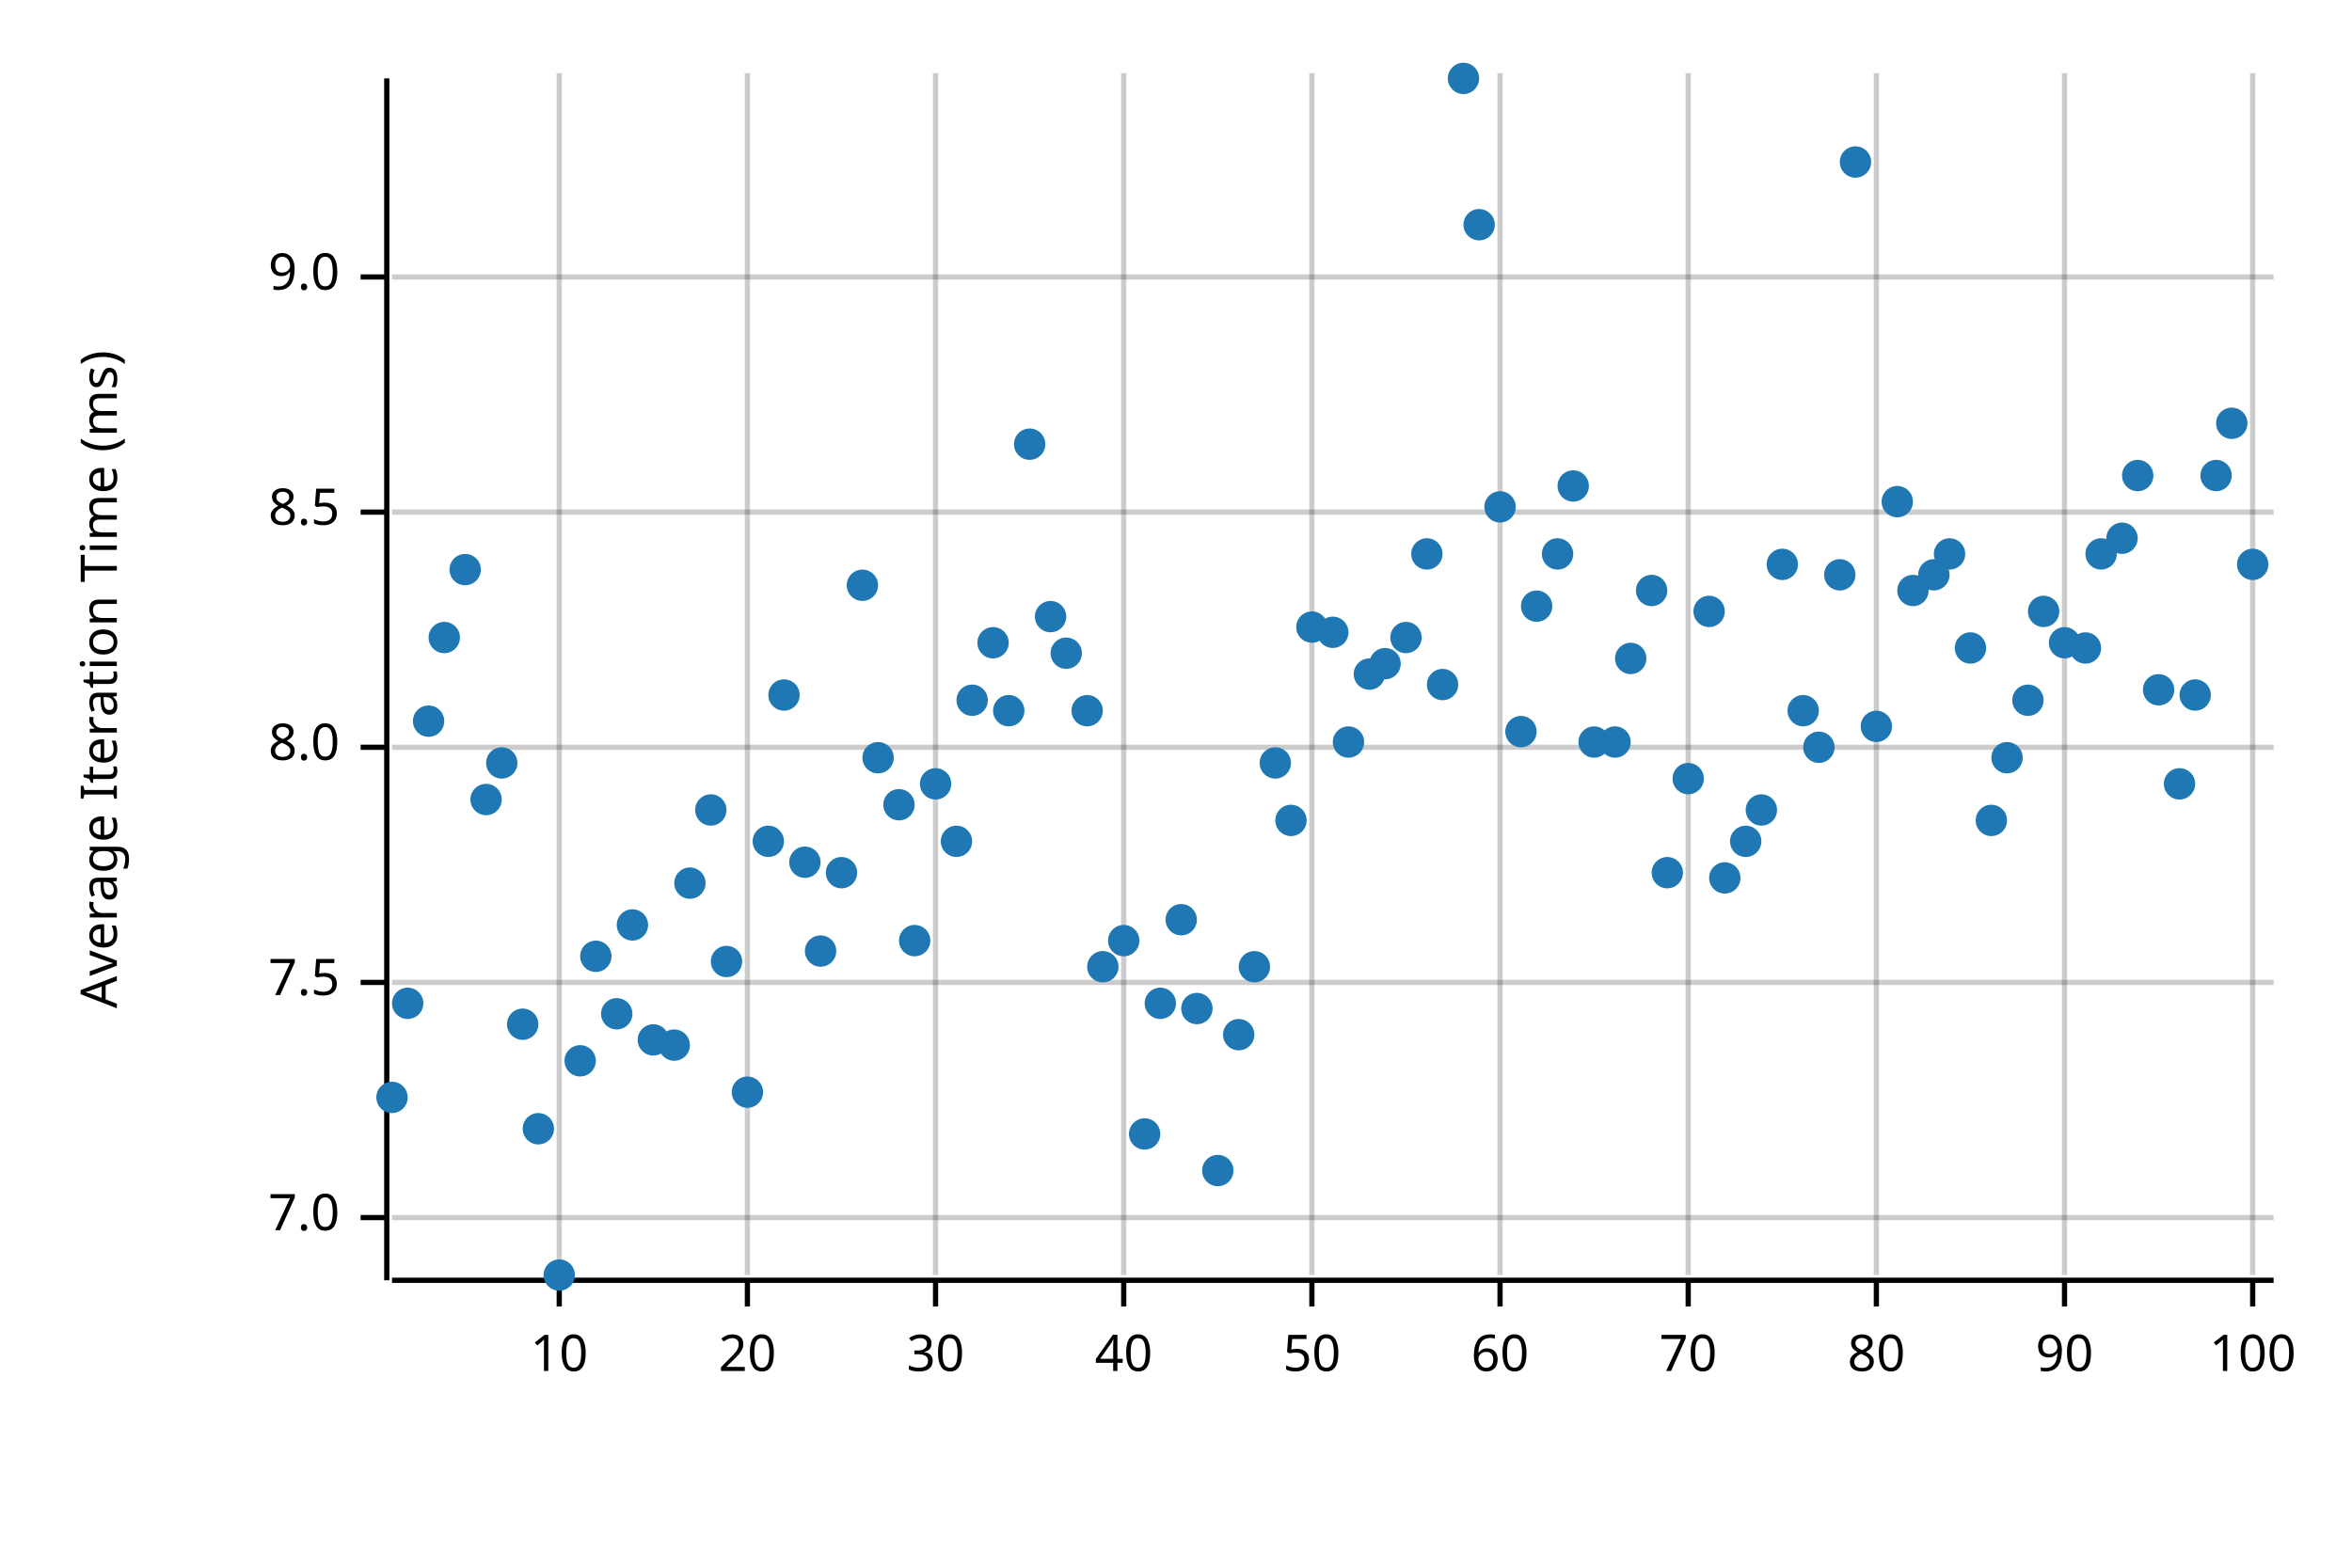
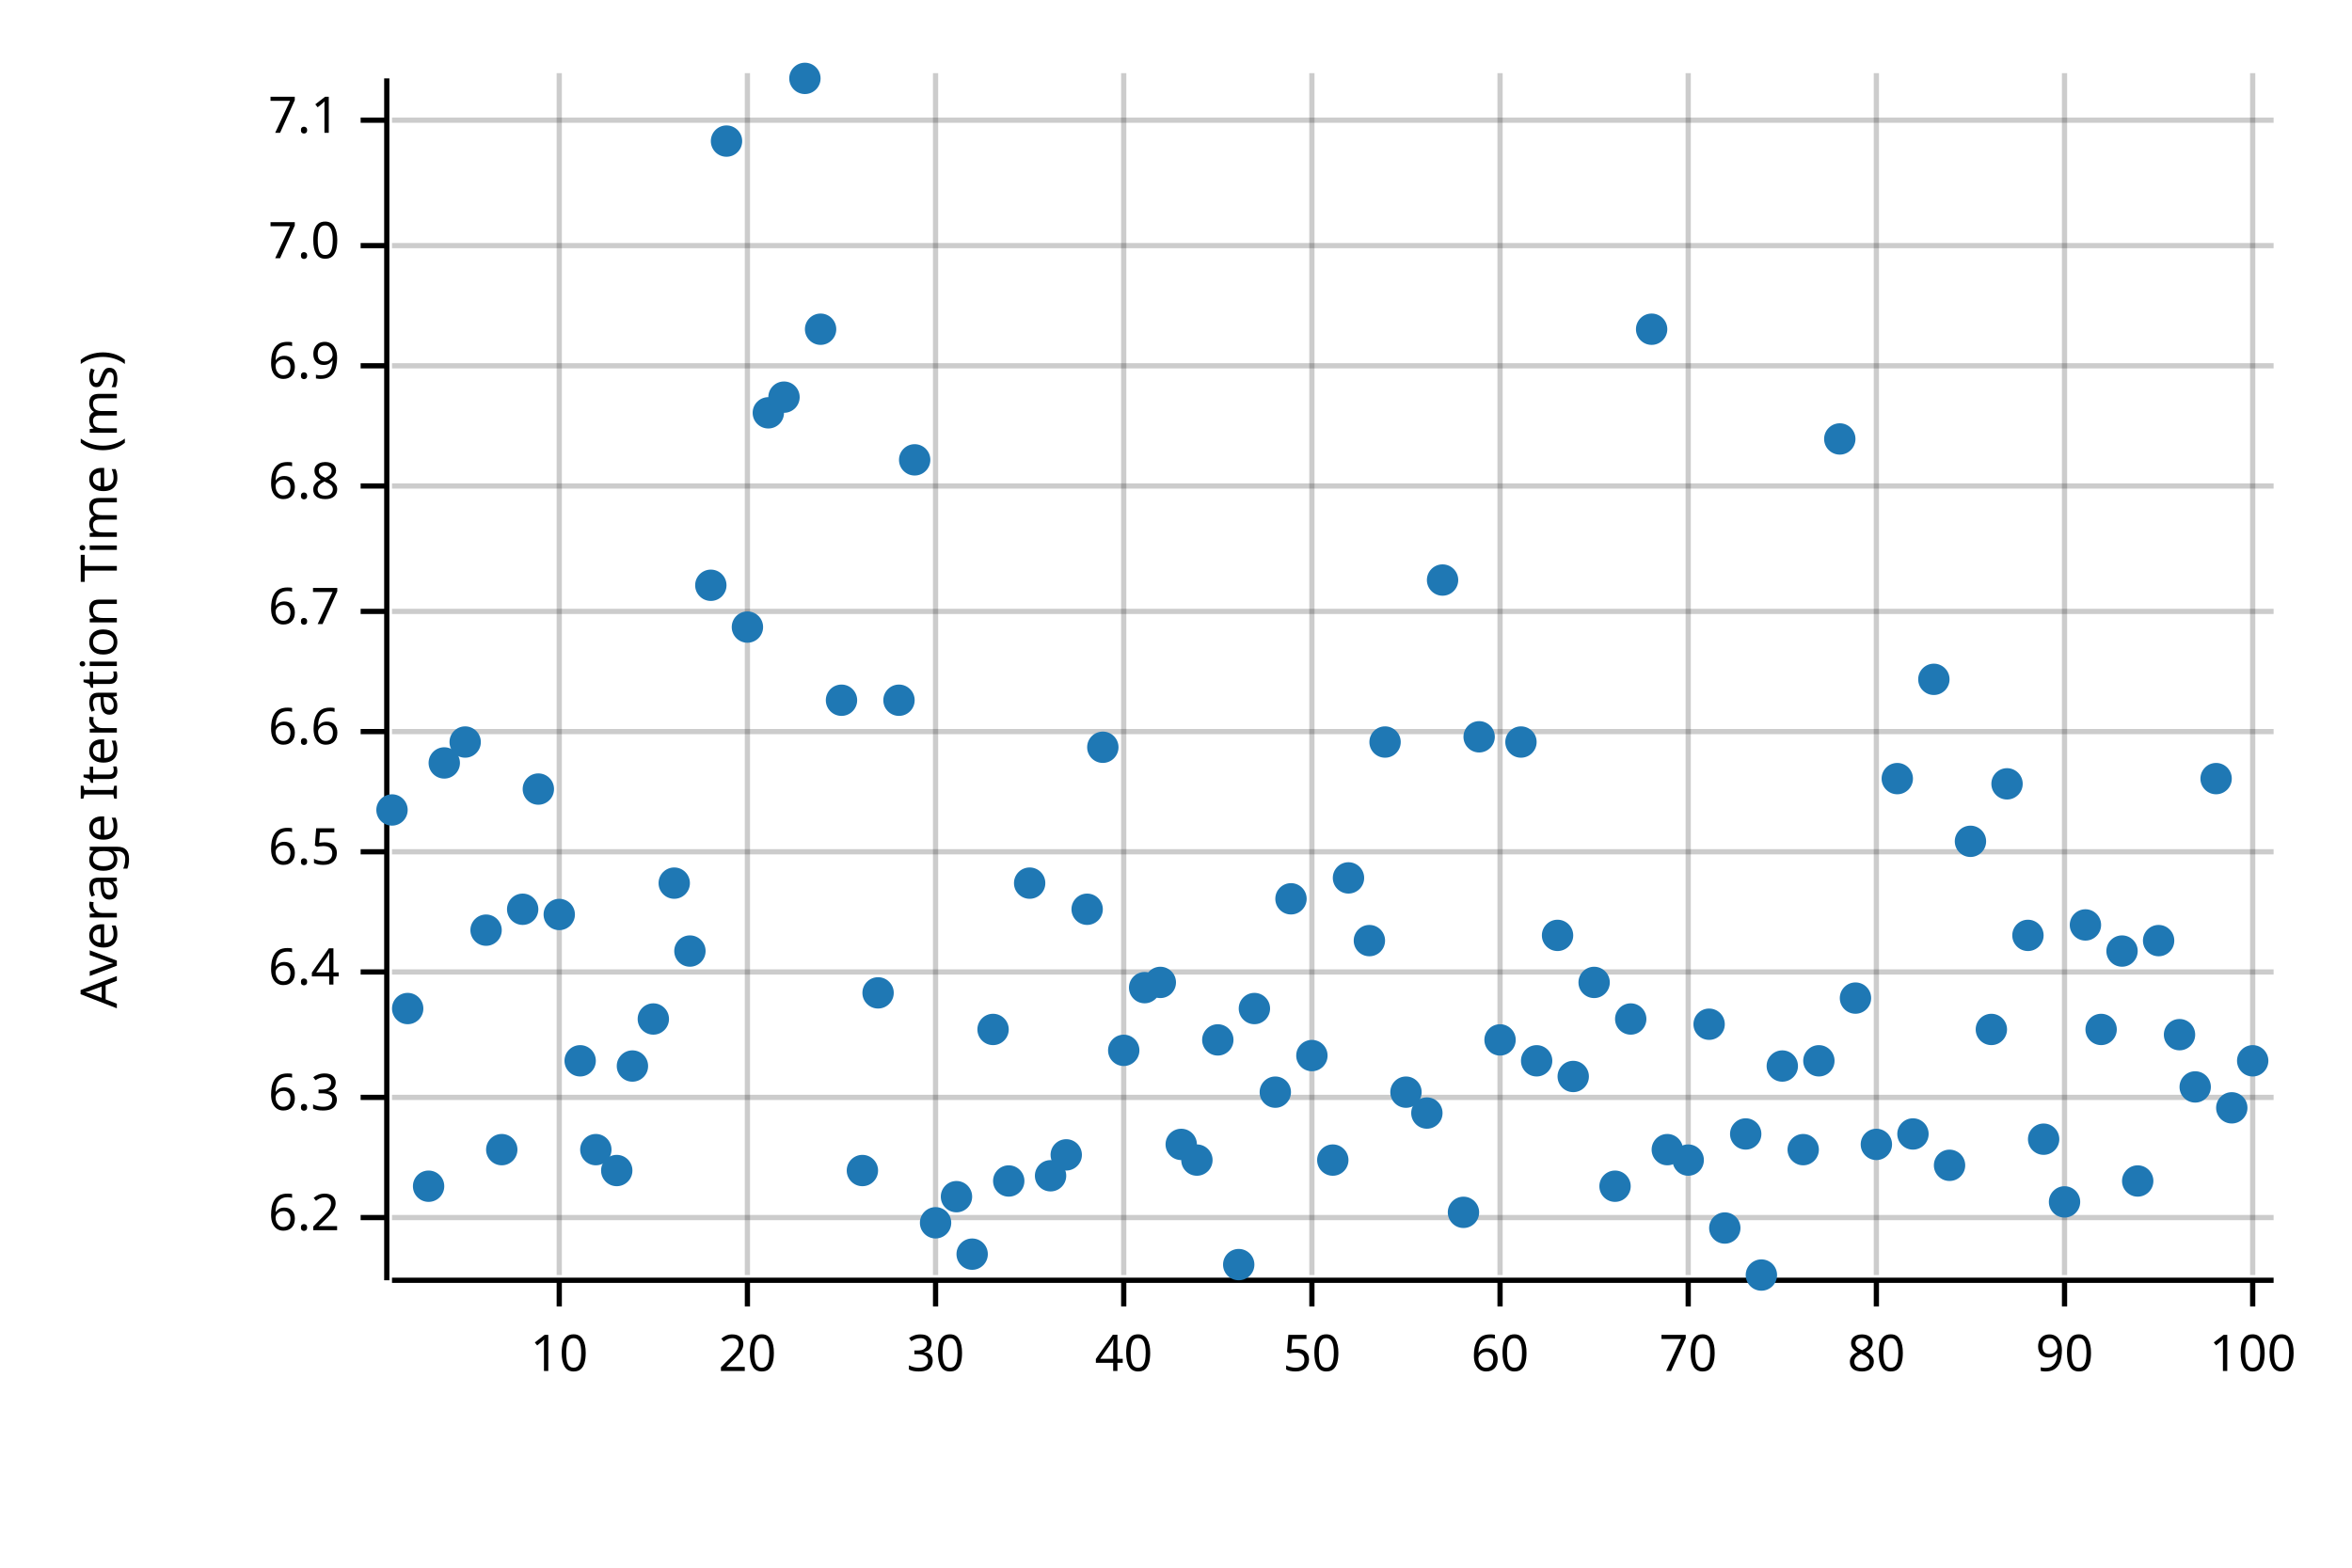
<svg xmlns="http://www.w3.org/2000/svg" width="450" height="300" viewBox="0 0 450 300">
  <text x="15" y="130" dy="0.76em" text-anchor="middle" font-family="sans-serif" font-size="9.677" opacity="1" fill="#000000" transform="rotate(270, 15, 130)">
Average Iteration Time (ms)
</text>
  <line opacity="0.2" stroke="#000000" stroke-width="1" x1="107" y1="244" x2="107" y2="14" />
  <line opacity="0.2" stroke="#000000" stroke-width="1" x1="143" y1="244" x2="143" y2="14" />
  <line opacity="0.2" stroke="#000000" stroke-width="1" x1="179" y1="244" x2="179" y2="14" />
  <line opacity="0.2" stroke="#000000" stroke-width="1" x1="215" y1="244" x2="215" y2="14" />
  <line opacity="0.2" stroke="#000000" stroke-width="1" x1="251" y1="244" x2="251" y2="14" />
  <line opacity="0.2" stroke="#000000" stroke-width="1" x1="287" y1="244" x2="287" y2="14" />
  <line opacity="0.2" stroke="#000000" stroke-width="1" x1="323" y1="244" x2="323" y2="14" />
  <line opacity="0.2" stroke="#000000" stroke-width="1" x1="359" y1="244" x2="359" y2="14" />
  <line opacity="0.2" stroke="#000000" stroke-width="1" x1="395" y1="244" x2="395" y2="14" />
  <line opacity="0.2" stroke="#000000" stroke-width="1" x1="431" y1="244" x2="431" y2="14" />
  <line opacity="0.2" stroke="#000000" stroke-width="1" x1="75" y1="233" x2="435" y2="233" />
-   <line opacity="0.2" stroke="#000000" stroke-width="1" x1="75" y1="188" x2="435" y2="188" />
-   <line opacity="0.2" stroke="#000000" stroke-width="1" x1="75" y1="143" x2="435" y2="143" />
-   <line opacity="0.2" stroke="#000000" stroke-width="1" x1="75" y1="98" x2="435" y2="98" />
-   <line opacity="0.2" stroke="#000000" stroke-width="1" x1="75" y1="53" x2="435" y2="53" />
+   <line opacity="0.2" stroke="#000000" stroke-width="1" x1="75" y1="210" x2="435" y2="210" />
+   <line opacity="0.2" stroke="#000000" stroke-width="1" x1="75" y1="186" x2="435" y2="186" />
+   <line opacity="0.2" stroke="#000000" stroke-width="1" x1="75" y1="163" x2="435" y2="163" />
+   <line opacity="0.2" stroke="#000000" stroke-width="1" x1="75" y1="140" x2="435" y2="140" />
+   <line opacity="0.2" stroke="#000000" stroke-width="1" x1="75" y1="117" x2="435" y2="117" />
+   <line opacity="0.2" stroke="#000000" stroke-width="1" x1="75" y1="93" x2="435" y2="93" />
+   <line opacity="0.2" stroke="#000000" stroke-width="1" x1="75" y1="70" x2="435" y2="70" />
+   <line opacity="0.2" stroke="#000000" stroke-width="1" x1="75" y1="47" x2="435" y2="47" />
+   <line opacity="0.2" stroke="#000000" stroke-width="1" x1="75" y1="23" x2="435" y2="23" />
  <polyline fill="none" opacity="1" stroke="#000000" stroke-width="1" points="74,15 74,245 " />
  <text x="65" y="233" dy="0.5ex" text-anchor="end" font-family="sans-serif" font-size="9.677" opacity="1" fill="#000000">
+ 6.2
+ </text>
+   <polyline fill="none" opacity="1" stroke="#000000" stroke-width="1" points="69,233 74,233 " />
+   <text x="65" y="210" dy="0.5ex" text-anchor="end" font-family="sans-serif" font-size="9.677" opacity="1" fill="#000000">
+ 6.3
+ </text>
+   <polyline fill="none" opacity="1" stroke="#000000" stroke-width="1" points="69,210 74,210 " />
+   <text x="65" y="186" dy="0.5ex" text-anchor="end" font-family="sans-serif" font-size="9.677" opacity="1" fill="#000000">
+ 6.4
+ </text>
+   <polyline fill="none" opacity="1" stroke="#000000" stroke-width="1" points="69,186 74,186 " />
+   <text x="65" y="163" dy="0.5ex" text-anchor="end" font-family="sans-serif" font-size="9.677" opacity="1" fill="#000000">
+ 6.5
+ </text>
+   <polyline fill="none" opacity="1" stroke="#000000" stroke-width="1" points="69,163 74,163 " />
+   <text x="65" y="140" dy="0.5ex" text-anchor="end" font-family="sans-serif" font-size="9.677" opacity="1" fill="#000000">
+ 6.6
+ </text>
+   <polyline fill="none" opacity="1" stroke="#000000" stroke-width="1" points="69,140 74,140 " />
+   <text x="65" y="117" dy="0.5ex" text-anchor="end" font-family="sans-serif" font-size="9.677" opacity="1" fill="#000000">
+ 6.7
+ </text>
+   <polyline fill="none" opacity="1" stroke="#000000" stroke-width="1" points="69,117 74,117 " />
+   <text x="65" y="93" dy="0.5ex" text-anchor="end" font-family="sans-serif" font-size="9.677" opacity="1" fill="#000000">
+ 6.8
+ </text>
+   <polyline fill="none" opacity="1" stroke="#000000" stroke-width="1" points="69,93 74,93 " />
+   <text x="65" y="70" dy="0.5ex" text-anchor="end" font-family="sans-serif" font-size="9.677" opacity="1" fill="#000000">
+ 6.9
+ </text>
+   <polyline fill="none" opacity="1" stroke="#000000" stroke-width="1" points="69,70 74,70 " />
+   <text x="65" y="47" dy="0.5ex" text-anchor="end" font-family="sans-serif" font-size="9.677" opacity="1" fill="#000000">
7.0
</text>
-   <polyline fill="none" opacity="1" stroke="#000000" stroke-width="1" points="69,233 74,233 " />
-   <text x="65" y="188" dy="0.5ex" text-anchor="end" font-family="sans-serif" font-size="9.677" opacity="1" fill="#000000">
- 7.5
- </text>
-   <polyline fill="none" opacity="1" stroke="#000000" stroke-width="1" points="69,188 74,188 " />
-   <text x="65" y="143" dy="0.5ex" text-anchor="end" font-family="sans-serif" font-size="9.677" opacity="1" fill="#000000">
- 8.0
- </text>
-   <polyline fill="none" opacity="1" stroke="#000000" stroke-width="1" points="69,143 74,143 " />
-   <text x="65" y="98" dy="0.5ex" text-anchor="end" font-family="sans-serif" font-size="9.677" opacity="1" fill="#000000">
- 8.5
- </text>
-   <polyline fill="none" opacity="1" stroke="#000000" stroke-width="1" points="69,98 74,98 " />
-   <text x="65" y="53" dy="0.5ex" text-anchor="end" font-family="sans-serif" font-size="9.677" opacity="1" fill="#000000">
- 9.0
- </text>
-   <polyline fill="none" opacity="1" stroke="#000000" stroke-width="1" points="69,53 74,53 " />
+   <polyline fill="none" opacity="1" stroke="#000000" stroke-width="1" points="69,47 74,47 " />
+   <text x="65" y="23" dy="0.5ex" text-anchor="end" font-family="sans-serif" font-size="9.677" opacity="1" fill="#000000">
+ 7.1
+ </text>
+   <polyline fill="none" opacity="1" stroke="#000000" stroke-width="1" points="69,23 74,23 " />
  <polyline fill="none" opacity="1" stroke="#000000" stroke-width="1" points="75,245 435,245 " />
  <text x="107" y="255" dy="0.76em" text-anchor="middle" font-family="sans-serif" font-size="9.677" opacity="1" fill="#000000">
10
</text>
  <polyline fill="none" opacity="1" stroke="#000000" stroke-width="1" points="107,245 107,250 " />
  <text x="143" y="255" dy="0.76em" text-anchor="middle" font-family="sans-serif" font-size="9.677" opacity="1" fill="#000000">
20
</text>
  <polyline fill="none" opacity="1" stroke="#000000" stroke-width="1" points="143,245 143,250 " />
  <text x="179" y="255" dy="0.76em" text-anchor="middle" font-family="sans-serif" font-size="9.677" opacity="1" fill="#000000">
30
</text>
  <polyline fill="none" opacity="1" stroke="#000000" stroke-width="1" points="179,245 179,250 " />
  <text x="215" y="255" dy="0.76em" text-anchor="middle" font-family="sans-serif" font-size="9.677" opacity="1" fill="#000000">
40
</text>
  <polyline fill="none" opacity="1" stroke="#000000" stroke-width="1" points="215,245 215,250 " />
  <text x="251" y="255" dy="0.76em" text-anchor="middle" font-family="sans-serif" font-size="9.677" opacity="1" fill="#000000">
50
</text>
  <polyline fill="none" opacity="1" stroke="#000000" stroke-width="1" points="251,245 251,250 " />
  <text x="287" y="255" dy="0.76em" text-anchor="middle" font-family="sans-serif" font-size="9.677" opacity="1" fill="#000000">
60
</text>
  <polyline fill="none" opacity="1" stroke="#000000" stroke-width="1" points="287,245 287,250 " />
  <text x="323" y="255" dy="0.76em" text-anchor="middle" font-family="sans-serif" font-size="9.677" opacity="1" fill="#000000">
70
</text>
  <polyline fill="none" opacity="1" stroke="#000000" stroke-width="1" points="323,245 323,250 " />
  <text x="359" y="255" dy="0.76em" text-anchor="middle" font-family="sans-serif" font-size="9.677" opacity="1" fill="#000000">
80
</text>
  <polyline fill="none" opacity="1" stroke="#000000" stroke-width="1" points="359,245 359,250 " />
  <text x="395" y="255" dy="0.76em" text-anchor="middle" font-family="sans-serif" font-size="9.677" opacity="1" fill="#000000">
90
</text>
  <polyline fill="none" opacity="1" stroke="#000000" stroke-width="1" points="395,245 395,250 " />
  <text x="431" y="255" dy="0.76em" text-anchor="middle" font-family="sans-serif" font-size="9.677" opacity="1" fill="#000000">
100
</text>
  <polyline fill="none" opacity="1" stroke="#000000" stroke-width="1" points="431,245 431,250 " />
-   <circle cx="75" cy="210" r="3" opacity="1" fill="#1F78B4" stroke="none" stroke-width="1" />
-   <circle cx="78" cy="192" r="3" opacity="1" fill="#1F78B4" stroke="none" stroke-width="1" />
-   <circle cx="82" cy="138" r="3" opacity="1" fill="#1F78B4" stroke="none" stroke-width="1" />
-   <circle cx="85" cy="122" r="3" opacity="1" fill="#1F78B4" stroke="none" stroke-width="1" />
-   <circle cx="89" cy="109" r="3" opacity="1" fill="#1F78B4" stroke="none" stroke-width="1" />
-   <circle cx="93" cy="153" r="3" opacity="1" fill="#1F78B4" stroke="none" stroke-width="1" />
-   <circle cx="96" cy="146" r="3" opacity="1" fill="#1F78B4" stroke="none" stroke-width="1" />
-   <circle cx="100" cy="196" r="3" opacity="1" fill="#1F78B4" stroke="none" stroke-width="1" />
-   <circle cx="103" cy="216" r="3" opacity="1" fill="#1F78B4" stroke="none" stroke-width="1" />
-   <circle cx="107" cy="244" r="3" opacity="1" fill="#1F78B4" stroke="none" stroke-width="1" />
+   <circle cx="75" cy="155" r="3" opacity="1" fill="#1F78B4" stroke="none" stroke-width="1" />
+   <circle cx="78" cy="193" r="3" opacity="1" fill="#1F78B4" stroke="none" stroke-width="1" />
+   <circle cx="82" cy="227" r="3" opacity="1" fill="#1F78B4" stroke="none" stroke-width="1" />
+   <circle cx="85" cy="146" r="3" opacity="1" fill="#1F78B4" stroke="none" stroke-width="1" />
+   <circle cx="89" cy="142" r="3" opacity="1" fill="#1F78B4" stroke="none" stroke-width="1" />
+   <circle cx="93" cy="178" r="3" opacity="1" fill="#1F78B4" stroke="none" stroke-width="1" />
+   <circle cx="96" cy="220" r="3" opacity="1" fill="#1F78B4" stroke="none" stroke-width="1" />
+   <circle cx="100" cy="174" r="3" opacity="1" fill="#1F78B4" stroke="none" stroke-width="1" />
+   <circle cx="103" cy="151" r="3" opacity="1" fill="#1F78B4" stroke="none" stroke-width="1" />
+   <circle cx="107" cy="175" r="3" opacity="1" fill="#1F78B4" stroke="none" stroke-width="1" />
  <circle cx="111" cy="203" r="3" opacity="1" fill="#1F78B4" stroke="none" stroke-width="1" />
-   <circle cx="114" cy="183" r="3" opacity="1" fill="#1F78B4" stroke="none" stroke-width="1" />
-   <circle cx="118" cy="194" r="3" opacity="1" fill="#1F78B4" stroke="none" stroke-width="1" />
-   <circle cx="121" cy="177" r="3" opacity="1" fill="#1F78B4" stroke="none" stroke-width="1" />
-   <circle cx="125" cy="199" r="3" opacity="1" fill="#1F78B4" stroke="none" stroke-width="1" />
-   <circle cx="129" cy="200" r="3" opacity="1" fill="#1F78B4" stroke="none" stroke-width="1" />
-   <circle cx="132" cy="169" r="3" opacity="1" fill="#1F78B4" stroke="none" stroke-width="1" />
-   <circle cx="136" cy="155" r="3" opacity="1" fill="#1F78B4" stroke="none" stroke-width="1" />
-   <circle cx="139" cy="184" r="3" opacity="1" fill="#1F78B4" stroke="none" stroke-width="1" />
-   <circle cx="143" cy="209" r="3" opacity="1" fill="#1F78B4" stroke="none" stroke-width="1" />
-   <circle cx="147" cy="161" r="3" opacity="1" fill="#1F78B4" stroke="none" stroke-width="1" />
-   <circle cx="150" cy="133" r="3" opacity="1" fill="#1F78B4" stroke="none" stroke-width="1" />
-   <circle cx="154" cy="165" r="3" opacity="1" fill="#1F78B4" stroke="none" stroke-width="1" />
-   <circle cx="157" cy="182" r="3" opacity="1" fill="#1F78B4" stroke="none" stroke-width="1" />
-   <circle cx="161" cy="167" r="3" opacity="1" fill="#1F78B4" stroke="none" stroke-width="1" />
-   <circle cx="165" cy="112" r="3" opacity="1" fill="#1F78B4" stroke="none" stroke-width="1" />
-   <circle cx="168" cy="145" r="3" opacity="1" fill="#1F78B4" stroke="none" stroke-width="1" />
-   <circle cx="172" cy="154" r="3" opacity="1" fill="#1F78B4" stroke="none" stroke-width="1" />
-   <circle cx="175" cy="180" r="3" opacity="1" fill="#1F78B4" stroke="none" stroke-width="1" />
-   <circle cx="179" cy="150" r="3" opacity="1" fill="#1F78B4" stroke="none" stroke-width="1" />
-   <circle cx="183" cy="161" r="3" opacity="1" fill="#1F78B4" stroke="none" stroke-width="1" />
-   <circle cx="186" cy="134" r="3" opacity="1" fill="#1F78B4" stroke="none" stroke-width="1" />
-   <circle cx="190" cy="123" r="3" opacity="1" fill="#1F78B4" stroke="none" stroke-width="1" />
-   <circle cx="193" cy="136" r="3" opacity="1" fill="#1F78B4" stroke="none" stroke-width="1" />
-   <circle cx="197" cy="85" r="3" opacity="1" fill="#1F78B4" stroke="none" stroke-width="1" />
-   <circle cx="201" cy="118" r="3" opacity="1" fill="#1F78B4" stroke="none" stroke-width="1" />
-   <circle cx="204" cy="125" r="3" opacity="1" fill="#1F78B4" stroke="none" stroke-width="1" />
-   <circle cx="208" cy="136" r="3" opacity="1" fill="#1F78B4" stroke="none" stroke-width="1" />
-   <circle cx="211" cy="185" r="3" opacity="1" fill="#1F78B4" stroke="none" stroke-width="1" />
-   <circle cx="215" cy="180" r="3" opacity="1" fill="#1F78B4" stroke="none" stroke-width="1" />
-   <circle cx="219" cy="217" r="3" opacity="1" fill="#1F78B4" stroke="none" stroke-width="1" />
-   <circle cx="222" cy="192" r="3" opacity="1" fill="#1F78B4" stroke="none" stroke-width="1" />
-   <circle cx="226" cy="176" r="3" opacity="1" fill="#1F78B4" stroke="none" stroke-width="1" />
-   <circle cx="229" cy="193" r="3" opacity="1" fill="#1F78B4" stroke="none" stroke-width="1" />
-   <circle cx="233" cy="224" r="3" opacity="1" fill="#1F78B4" stroke="none" stroke-width="1" />
-   <circle cx="237" cy="198" r="3" opacity="1" fill="#1F78B4" stroke="none" stroke-width="1" />
-   <circle cx="240" cy="185" r="3" opacity="1" fill="#1F78B4" stroke="none" stroke-width="1" />
-   <circle cx="244" cy="146" r="3" opacity="1" fill="#1F78B4" stroke="none" stroke-width="1" />
-   <circle cx="247" cy="157" r="3" opacity="1" fill="#1F78B4" stroke="none" stroke-width="1" />
-   <circle cx="251" cy="120" r="3" opacity="1" fill="#1F78B4" stroke="none" stroke-width="1" />
-   <circle cx="255" cy="121" r="3" opacity="1" fill="#1F78B4" stroke="none" stroke-width="1" />
-   <circle cx="258" cy="142" r="3" opacity="1" fill="#1F78B4" stroke="none" stroke-width="1" />
-   <circle cx="262" cy="129" r="3" opacity="1" fill="#1F78B4" stroke="none" stroke-width="1" />
-   <circle cx="265" cy="127" r="3" opacity="1" fill="#1F78B4" stroke="none" stroke-width="1" />
-   <circle cx="269" cy="122" r="3" opacity="1" fill="#1F78B4" stroke="none" stroke-width="1" />
-   <circle cx="273" cy="106" r="3" opacity="1" fill="#1F78B4" stroke="none" stroke-width="1" />
-   <circle cx="276" cy="131" r="3" opacity="1" fill="#1F78B4" stroke="none" stroke-width="1" />
-   <circle cx="280" cy="15" r="3" opacity="1" fill="#1F78B4" stroke="none" stroke-width="1" />
-   <circle cx="283" cy="43" r="3" opacity="1" fill="#1F78B4" stroke="none" stroke-width="1" />
-   <circle cx="287" cy="97" r="3" opacity="1" fill="#1F78B4" stroke="none" stroke-width="1" />
-   <circle cx="291" cy="140" r="3" opacity="1" fill="#1F78B4" stroke="none" stroke-width="1" />
-   <circle cx="294" cy="116" r="3" opacity="1" fill="#1F78B4" stroke="none" stroke-width="1" />
-   <circle cx="298" cy="106" r="3" opacity="1" fill="#1F78B4" stroke="none" stroke-width="1" />
-   <circle cx="301" cy="93" r="3" opacity="1" fill="#1F78B4" stroke="none" stroke-width="1" />
-   <circle cx="305" cy="142" r="3" opacity="1" fill="#1F78B4" stroke="none" stroke-width="1" />
-   <circle cx="309" cy="142" r="3" opacity="1" fill="#1F78B4" stroke="none" stroke-width="1" />
-   <circle cx="312" cy="126" r="3" opacity="1" fill="#1F78B4" stroke="none" stroke-width="1" />
-   <circle cx="316" cy="113" r="3" opacity="1" fill="#1F78B4" stroke="none" stroke-width="1" />
-   <circle cx="319" cy="167" r="3" opacity="1" fill="#1F78B4" stroke="none" stroke-width="1" />
-   <circle cx="323" cy="149" r="3" opacity="1" fill="#1F78B4" stroke="none" stroke-width="1" />
-   <circle cx="327" cy="117" r="3" opacity="1" fill="#1F78B4" stroke="none" stroke-width="1" />
-   <circle cx="330" cy="168" r="3" opacity="1" fill="#1F78B4" stroke="none" stroke-width="1" />
-   <circle cx="334" cy="161" r="3" opacity="1" fill="#1F78B4" stroke="none" stroke-width="1" />
-   <circle cx="337" cy="155" r="3" opacity="1" fill="#1F78B4" stroke="none" stroke-width="1" />
-   <circle cx="341" cy="108" r="3" opacity="1" fill="#1F78B4" stroke="none" stroke-width="1" />
-   <circle cx="345" cy="136" r="3" opacity="1" fill="#1F78B4" stroke="none" stroke-width="1" />
-   <circle cx="348" cy="143" r="3" opacity="1" fill="#1F78B4" stroke="none" stroke-width="1" />
-   <circle cx="352" cy="110" r="3" opacity="1" fill="#1F78B4" stroke="none" stroke-width="1" />
-   <circle cx="355" cy="31" r="3" opacity="1" fill="#1F78B4" stroke="none" stroke-width="1" />
-   <circle cx="359" cy="139" r="3" opacity="1" fill="#1F78B4" stroke="none" stroke-width="1" />
-   <circle cx="363" cy="96" r="3" opacity="1" fill="#1F78B4" stroke="none" stroke-width="1" />
-   <circle cx="366" cy="113" r="3" opacity="1" fill="#1F78B4" stroke="none" stroke-width="1" />
-   <circle cx="370" cy="110" r="3" opacity="1" fill="#1F78B4" stroke="none" stroke-width="1" />
-   <circle cx="373" cy="106" r="3" opacity="1" fill="#1F78B4" stroke="none" stroke-width="1" />
-   <circle cx="377" cy="124" r="3" opacity="1" fill="#1F78B4" stroke="none" stroke-width="1" />
-   <circle cx="381" cy="157" r="3" opacity="1" fill="#1F78B4" stroke="none" stroke-width="1" />
-   <circle cx="384" cy="145" r="3" opacity="1" fill="#1F78B4" stroke="none" stroke-width="1" />
-   <circle cx="388" cy="134" r="3" opacity="1" fill="#1F78B4" stroke="none" stroke-width="1" />
-   <circle cx="391" cy="117" r="3" opacity="1" fill="#1F78B4" stroke="none" stroke-width="1" />
-   <circle cx="395" cy="123" r="3" opacity="1" fill="#1F78B4" stroke="none" stroke-width="1" />
-   <circle cx="399" cy="124" r="3" opacity="1" fill="#1F78B4" stroke="none" stroke-width="1" />
-   <circle cx="402" cy="106" r="3" opacity="1" fill="#1F78B4" stroke="none" stroke-width="1" />
-   <circle cx="406" cy="103" r="3" opacity="1" fill="#1F78B4" stroke="none" stroke-width="1" />
-   <circle cx="409" cy="91" r="3" opacity="1" fill="#1F78B4" stroke="none" stroke-width="1" />
-   <circle cx="413" cy="132" r="3" opacity="1" fill="#1F78B4" stroke="none" stroke-width="1" />
-   <circle cx="417" cy="150" r="3" opacity="1" fill="#1F78B4" stroke="none" stroke-width="1" />
-   <circle cx="420" cy="133" r="3" opacity="1" fill="#1F78B4" stroke="none" stroke-width="1" />
-   <circle cx="424" cy="91" r="3" opacity="1" fill="#1F78B4" stroke="none" stroke-width="1" />
-   <circle cx="427" cy="81" r="3" opacity="1" fill="#1F78B4" stroke="none" stroke-width="1" />
-   <circle cx="431" cy="108" r="3" opacity="1" fill="#1F78B4" stroke="none" stroke-width="1" />
+   <circle cx="114" cy="220" r="3" opacity="1" fill="#1F78B4" stroke="none" stroke-width="1" />
+   <circle cx="118" cy="224" r="3" opacity="1" fill="#1F78B4" stroke="none" stroke-width="1" />
+   <circle cx="121" cy="204" r="3" opacity="1" fill="#1F78B4" stroke="none" stroke-width="1" />
+   <circle cx="125" cy="195" r="3" opacity="1" fill="#1F78B4" stroke="none" stroke-width="1" />
+   <circle cx="129" cy="169" r="3" opacity="1" fill="#1F78B4" stroke="none" stroke-width="1" />
+   <circle cx="132" cy="182" r="3" opacity="1" fill="#1F78B4" stroke="none" stroke-width="1" />
+   <circle cx="136" cy="112" r="3" opacity="1" fill="#1F78B4" stroke="none" stroke-width="1" />
+   <circle cx="139" cy="27" r="3" opacity="1" fill="#1F78B4" stroke="none" stroke-width="1" />
+   <circle cx="143" cy="120" r="3" opacity="1" fill="#1F78B4" stroke="none" stroke-width="1" />
+   <circle cx="147" cy="79" r="3" opacity="1" fill="#1F78B4" stroke="none" stroke-width="1" />
+   <circle cx="150" cy="76" r="3" opacity="1" fill="#1F78B4" stroke="none" stroke-width="1" />
+   <circle cx="154" cy="15" r="3" opacity="1" fill="#1F78B4" stroke="none" stroke-width="1" />
+   <circle cx="157" cy="63" r="3" opacity="1" fill="#1F78B4" stroke="none" stroke-width="1" />
+   <circle cx="161" cy="134" r="3" opacity="1" fill="#1F78B4" stroke="none" stroke-width="1" />
+   <circle cx="165" cy="224" r="3" opacity="1" fill="#1F78B4" stroke="none" stroke-width="1" />
+   <circle cx="168" cy="190" r="3" opacity="1" fill="#1F78B4" stroke="none" stroke-width="1" />
+   <circle cx="172" cy="134" r="3" opacity="1" fill="#1F78B4" stroke="none" stroke-width="1" />
+   <circle cx="175" cy="88" r="3" opacity="1" fill="#1F78B4" stroke="none" stroke-width="1" />
+   <circle cx="179" cy="234" r="3" opacity="1" fill="#1F78B4" stroke="none" stroke-width="1" />
+   <circle cx="183" cy="229" r="3" opacity="1" fill="#1F78B4" stroke="none" stroke-width="1" />
+   <circle cx="186" cy="240" r="3" opacity="1" fill="#1F78B4" stroke="none" stroke-width="1" />
+   <circle cx="190" cy="197" r="3" opacity="1" fill="#1F78B4" stroke="none" stroke-width="1" />
+   <circle cx="193" cy="226" r="3" opacity="1" fill="#1F78B4" stroke="none" stroke-width="1" />
+   <circle cx="197" cy="169" r="3" opacity="1" fill="#1F78B4" stroke="none" stroke-width="1" />
+   <circle cx="201" cy="225" r="3" opacity="1" fill="#1F78B4" stroke="none" stroke-width="1" />
+   <circle cx="204" cy="221" r="3" opacity="1" fill="#1F78B4" stroke="none" stroke-width="1" />
+   <circle cx="208" cy="174" r="3" opacity="1" fill="#1F78B4" stroke="none" stroke-width="1" />
+   <circle cx="211" cy="143" r="3" opacity="1" fill="#1F78B4" stroke="none" stroke-width="1" />
+   <circle cx="215" cy="201" r="3" opacity="1" fill="#1F78B4" stroke="none" stroke-width="1" />
+   <circle cx="219" cy="189" r="3" opacity="1" fill="#1F78B4" stroke="none" stroke-width="1" />
+   <circle cx="222" cy="188" r="3" opacity="1" fill="#1F78B4" stroke="none" stroke-width="1" />
+   <circle cx="226" cy="219" r="3" opacity="1" fill="#1F78B4" stroke="none" stroke-width="1" />
+   <circle cx="229" cy="222" r="3" opacity="1" fill="#1F78B4" stroke="none" stroke-width="1" />
+   <circle cx="233" cy="199" r="3" opacity="1" fill="#1F78B4" stroke="none" stroke-width="1" />
+   <circle cx="237" cy="242" r="3" opacity="1" fill="#1F78B4" stroke="none" stroke-width="1" />
+   <circle cx="240" cy="193" r="3" opacity="1" fill="#1F78B4" stroke="none" stroke-width="1" />
+   <circle cx="244" cy="209" r="3" opacity="1" fill="#1F78B4" stroke="none" stroke-width="1" />
+   <circle cx="247" cy="172" r="3" opacity="1" fill="#1F78B4" stroke="none" stroke-width="1" />
+   <circle cx="251" cy="202" r="3" opacity="1" fill="#1F78B4" stroke="none" stroke-width="1" />
+   <circle cx="255" cy="222" r="3" opacity="1" fill="#1F78B4" stroke="none" stroke-width="1" />
+   <circle cx="258" cy="168" r="3" opacity="1" fill="#1F78B4" stroke="none" stroke-width="1" />
+   <circle cx="262" cy="180" r="3" opacity="1" fill="#1F78B4" stroke="none" stroke-width="1" />
+   <circle cx="265" cy="142" r="3" opacity="1" fill="#1F78B4" stroke="none" stroke-width="1" />
+   <circle cx="269" cy="209" r="3" opacity="1" fill="#1F78B4" stroke="none" stroke-width="1" />
+   <circle cx="273" cy="213" r="3" opacity="1" fill="#1F78B4" stroke="none" stroke-width="1" />
+   <circle cx="276" cy="111" r="3" opacity="1" fill="#1F78B4" stroke="none" stroke-width="1" />
+   <circle cx="280" cy="232" r="3" opacity="1" fill="#1F78B4" stroke="none" stroke-width="1" />
+   <circle cx="283" cy="141" r="3" opacity="1" fill="#1F78B4" stroke="none" stroke-width="1" />
+   <circle cx="287" cy="199" r="3" opacity="1" fill="#1F78B4" stroke="none" stroke-width="1" />
+   <circle cx="291" cy="142" r="3" opacity="1" fill="#1F78B4" stroke="none" stroke-width="1" />
+   <circle cx="294" cy="203" r="3" opacity="1" fill="#1F78B4" stroke="none" stroke-width="1" />
+   <circle cx="298" cy="179" r="3" opacity="1" fill="#1F78B4" stroke="none" stroke-width="1" />
+   <circle cx="301" cy="206" r="3" opacity="1" fill="#1F78B4" stroke="none" stroke-width="1" />
+   <circle cx="305" cy="188" r="3" opacity="1" fill="#1F78B4" stroke="none" stroke-width="1" />
+   <circle cx="309" cy="227" r="3" opacity="1" fill="#1F78B4" stroke="none" stroke-width="1" />
+   <circle cx="312" cy="195" r="3" opacity="1" fill="#1F78B4" stroke="none" stroke-width="1" />
+   <circle cx="316" cy="63" r="3" opacity="1" fill="#1F78B4" stroke="none" stroke-width="1" />
+   <circle cx="319" cy="220" r="3" opacity="1" fill="#1F78B4" stroke="none" stroke-width="1" />
+   <circle cx="323" cy="222" r="3" opacity="1" fill="#1F78B4" stroke="none" stroke-width="1" />
+   <circle cx="327" cy="196" r="3" opacity="1" fill="#1F78B4" stroke="none" stroke-width="1" />
+   <circle cx="330" cy="235" r="3" opacity="1" fill="#1F78B4" stroke="none" stroke-width="1" />
+   <circle cx="334" cy="217" r="3" opacity="1" fill="#1F78B4" stroke="none" stroke-width="1" />
+   <circle cx="337" cy="244" r="3" opacity="1" fill="#1F78B4" stroke="none" stroke-width="1" />
+   <circle cx="341" cy="204" r="3" opacity="1" fill="#1F78B4" stroke="none" stroke-width="1" />
+   <circle cx="345" cy="220" r="3" opacity="1" fill="#1F78B4" stroke="none" stroke-width="1" />
+   <circle cx="348" cy="203" r="3" opacity="1" fill="#1F78B4" stroke="none" stroke-width="1" />
+   <circle cx="352" cy="84" r="3" opacity="1" fill="#1F78B4" stroke="none" stroke-width="1" />
+   <circle cx="355" cy="191" r="3" opacity="1" fill="#1F78B4" stroke="none" stroke-width="1" />
+   <circle cx="359" cy="219" r="3" opacity="1" fill="#1F78B4" stroke="none" stroke-width="1" />
+   <circle cx="363" cy="149" r="3" opacity="1" fill="#1F78B4" stroke="none" stroke-width="1" />
+   <circle cx="366" cy="217" r="3" opacity="1" fill="#1F78B4" stroke="none" stroke-width="1" />
+   <circle cx="370" cy="130" r="3" opacity="1" fill="#1F78B4" stroke="none" stroke-width="1" />
+   <circle cx="373" cy="223" r="3" opacity="1" fill="#1F78B4" stroke="none" stroke-width="1" />
+   <circle cx="377" cy="161" r="3" opacity="1" fill="#1F78B4" stroke="none" stroke-width="1" />
+   <circle cx="381" cy="197" r="3" opacity="1" fill="#1F78B4" stroke="none" stroke-width="1" />
+   <circle cx="384" cy="150" r="3" opacity="1" fill="#1F78B4" stroke="none" stroke-width="1" />
+   <circle cx="388" cy="179" r="3" opacity="1" fill="#1F78B4" stroke="none" stroke-width="1" />
+   <circle cx="391" cy="218" r="3" opacity="1" fill="#1F78B4" stroke="none" stroke-width="1" />
+   <circle cx="395" cy="230" r="3" opacity="1" fill="#1F78B4" stroke="none" stroke-width="1" />
+   <circle cx="399" cy="177" r="3" opacity="1" fill="#1F78B4" stroke="none" stroke-width="1" />
+   <circle cx="402" cy="197" r="3" opacity="1" fill="#1F78B4" stroke="none" stroke-width="1" />
+   <circle cx="406" cy="182" r="3" opacity="1" fill="#1F78B4" stroke="none" stroke-width="1" />
+   <circle cx="409" cy="226" r="3" opacity="1" fill="#1F78B4" stroke="none" stroke-width="1" />
+   <circle cx="413" cy="180" r="3" opacity="1" fill="#1F78B4" stroke="none" stroke-width="1" />
+   <circle cx="417" cy="198" r="3" opacity="1" fill="#1F78B4" stroke="none" stroke-width="1" />
+   <circle cx="420" cy="208" r="3" opacity="1" fill="#1F78B4" stroke="none" stroke-width="1" />
+   <circle cx="424" cy="149" r="3" opacity="1" fill="#1F78B4" stroke="none" stroke-width="1" />
+   <circle cx="427" cy="212" r="3" opacity="1" fill="#1F78B4" stroke="none" stroke-width="1" />
+   <circle cx="431" cy="203" r="3" opacity="1" fill="#1F78B4" stroke="none" stroke-width="1" />
</svg>
